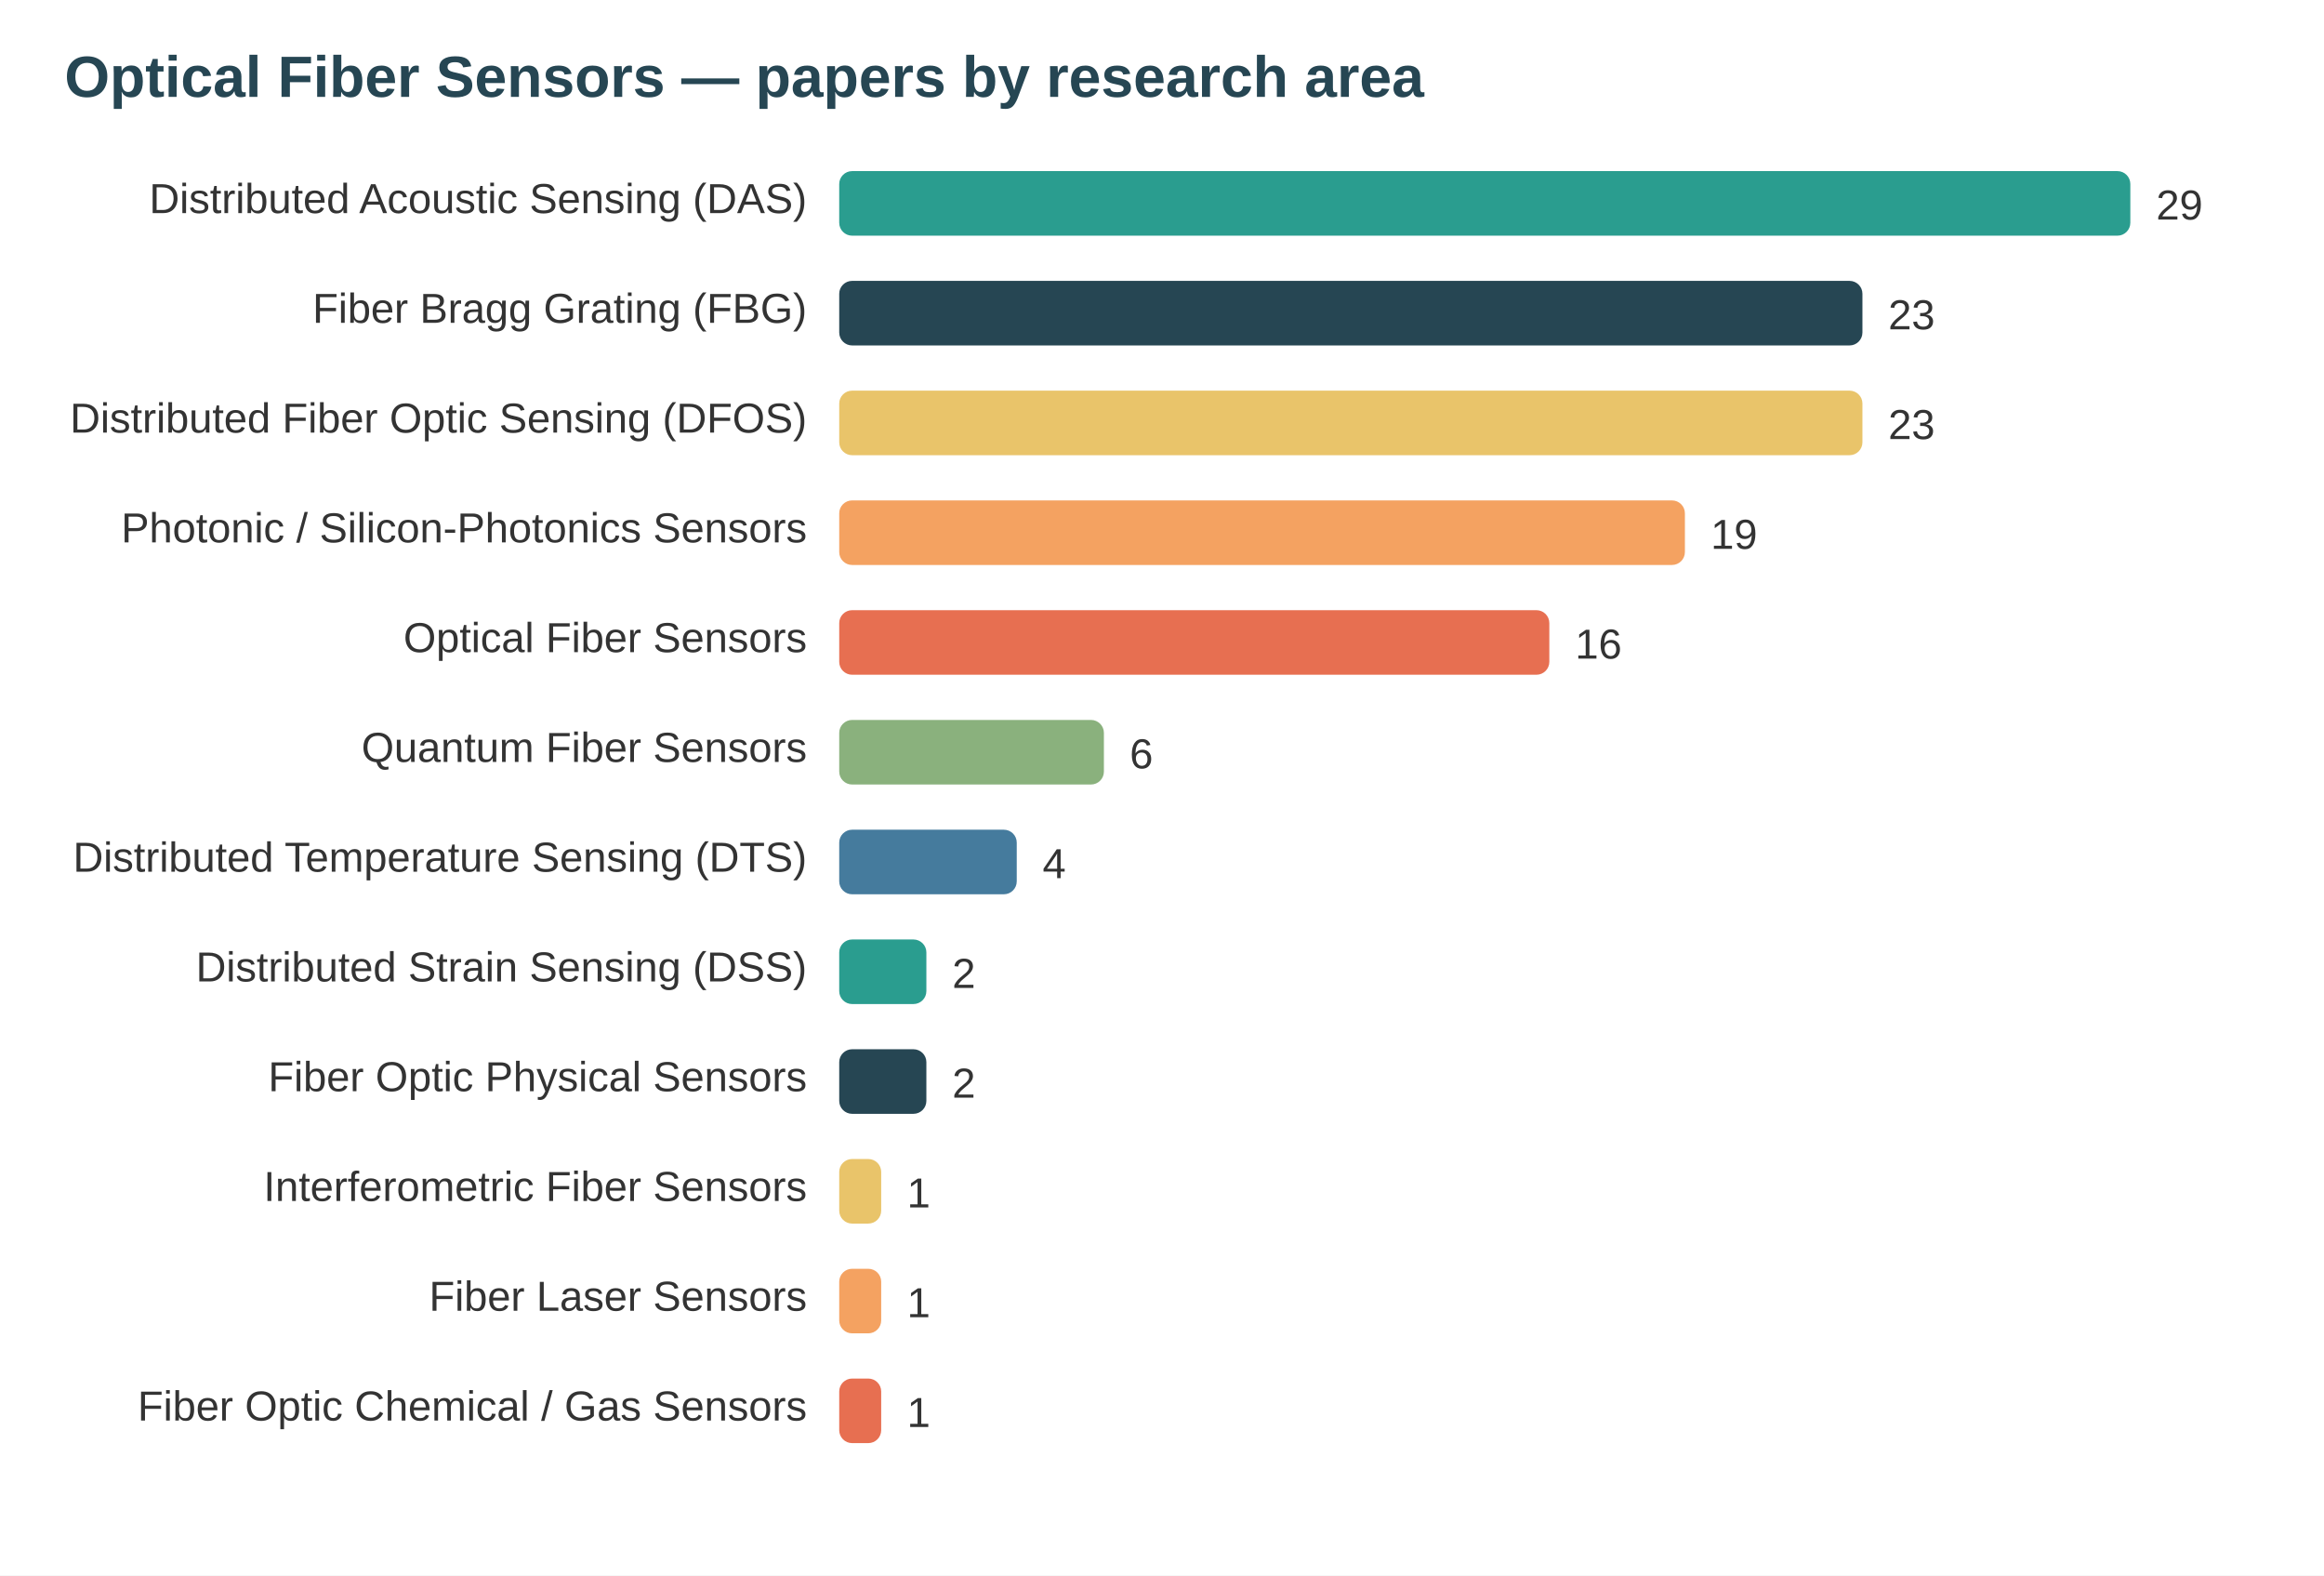
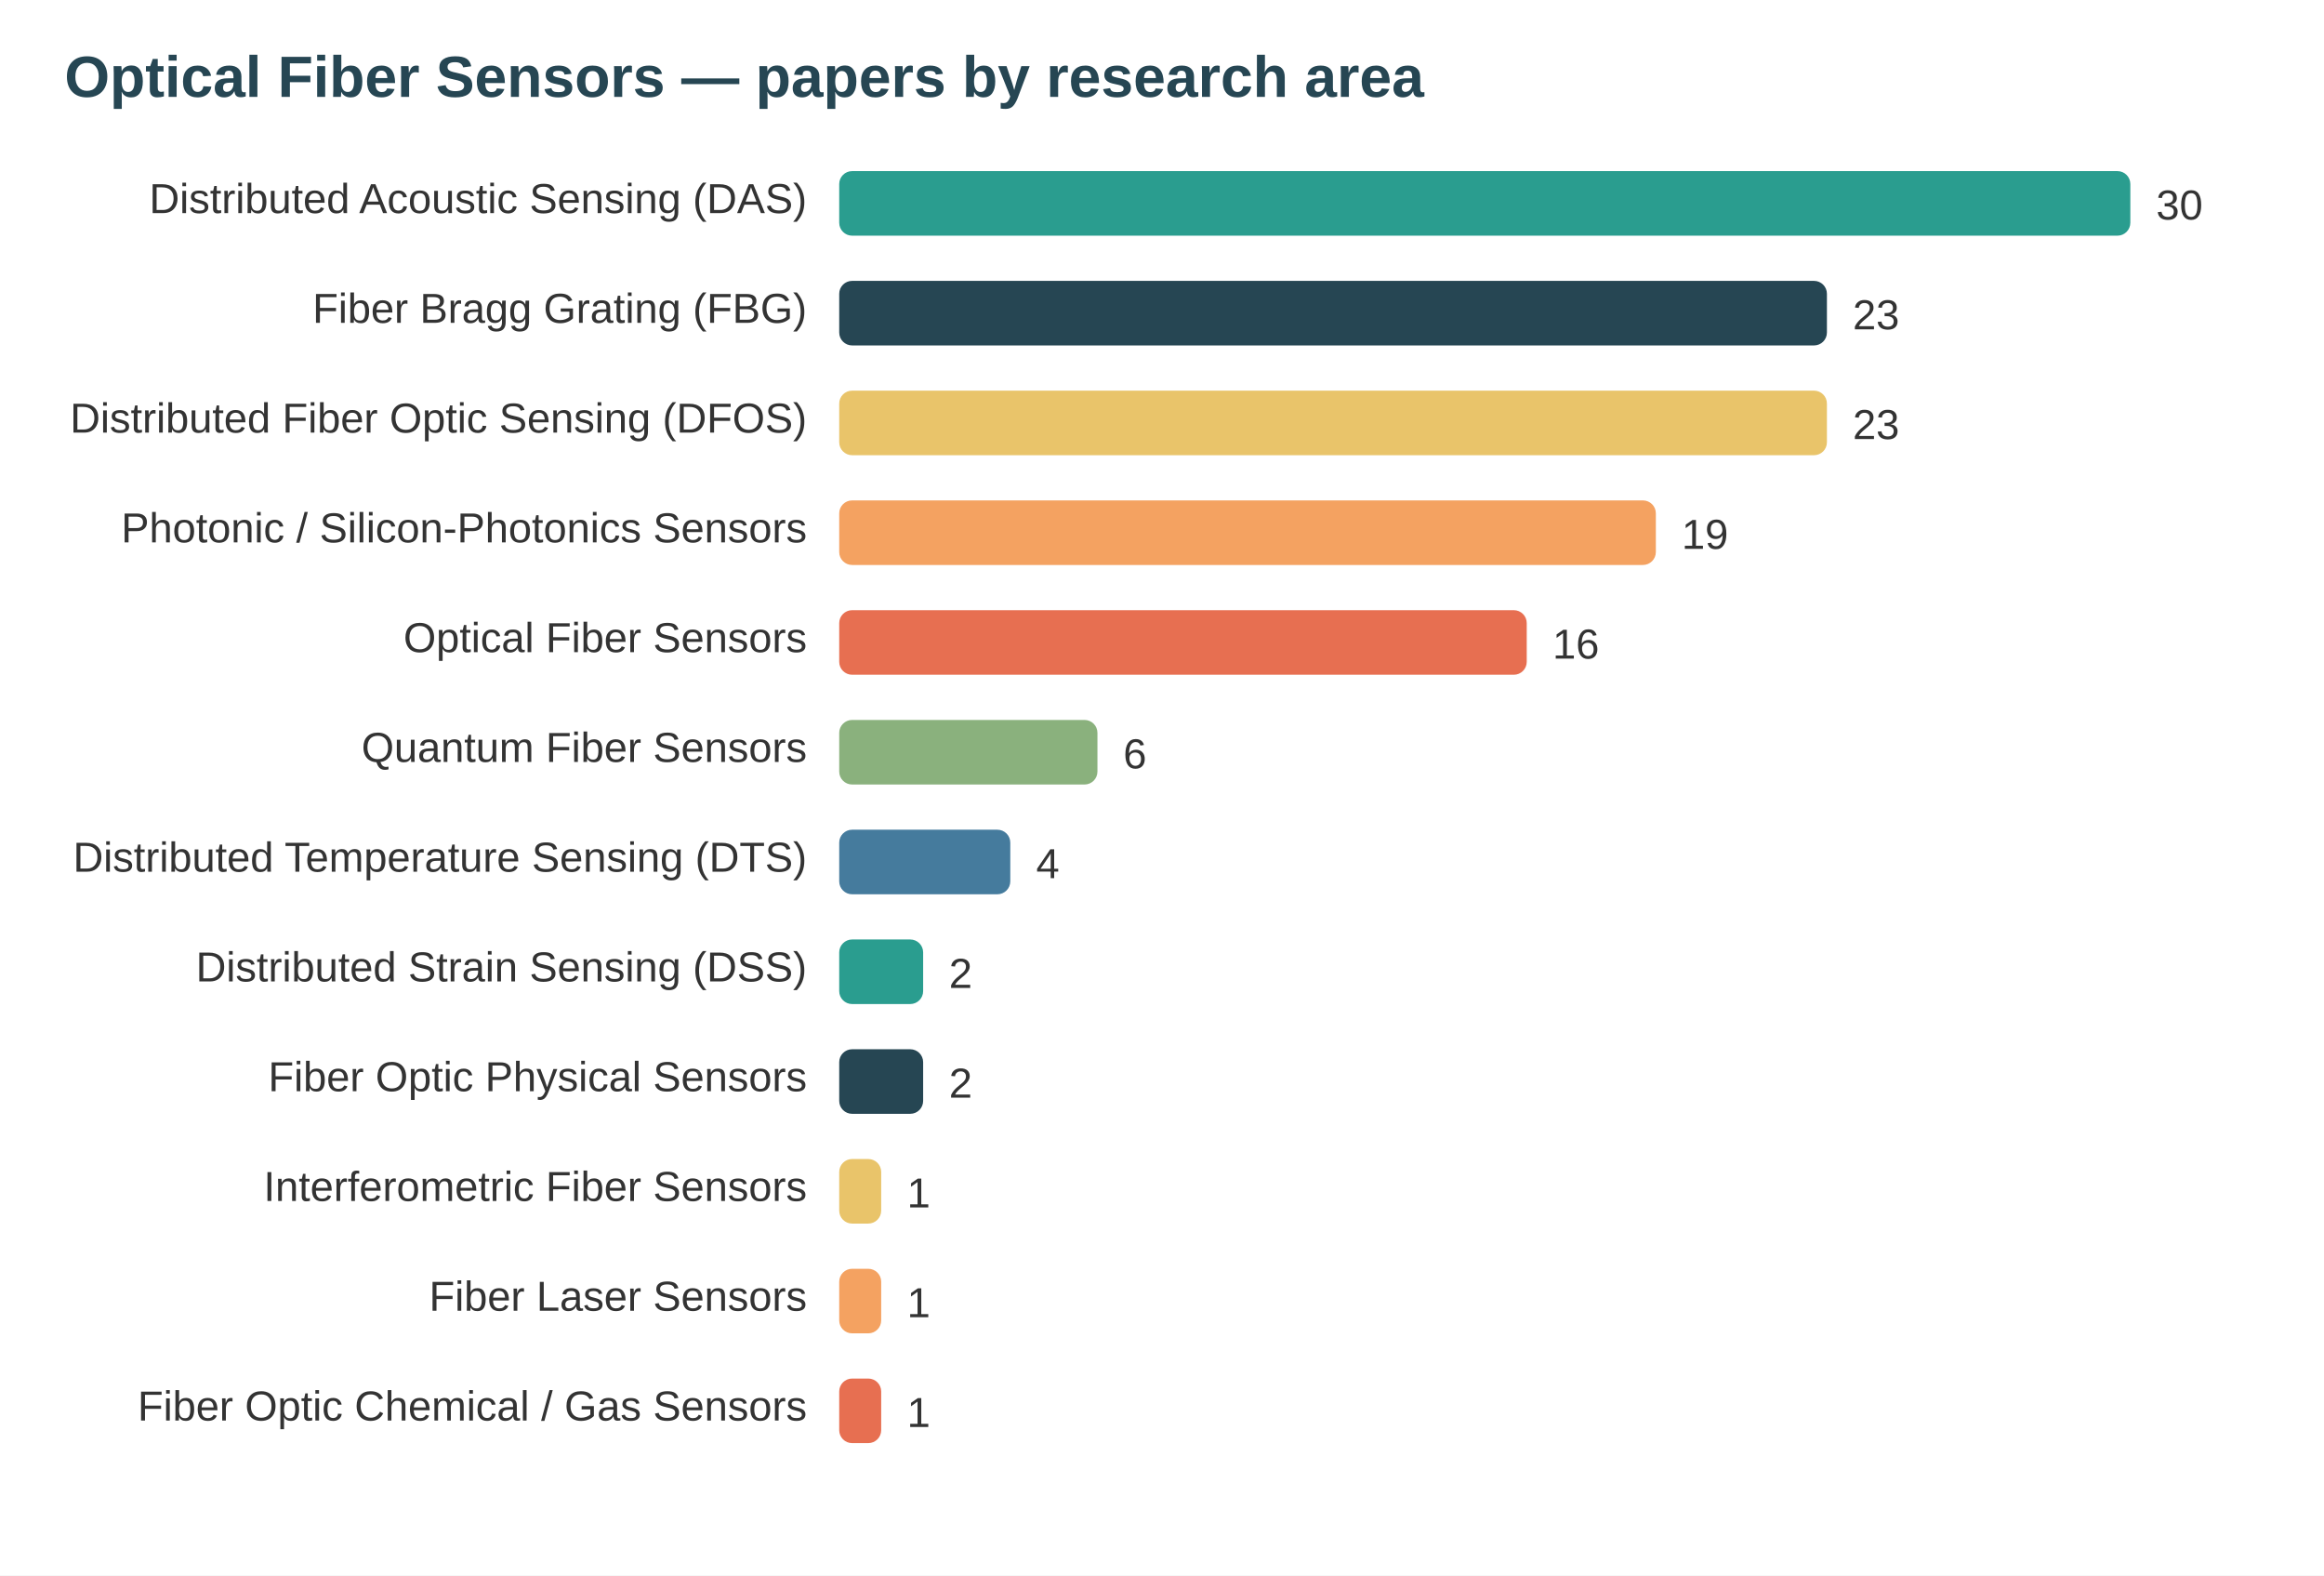
<svg xmlns="http://www.w3.org/2000/svg" width="720" height="488" viewBox="0 0 720 488" font-family="system-ui,Segoe UI,Arial">
  <rect width="720" height="488" fill="#ffffff" />
  <text x="20" y="30" font-size="18" font-weight="700" fill="#264653">Optical Fiber Sensors — papers by research area</text>
  <text x="250" y="66" text-anchor="end" font-size="13" fill="#333">Distributed Acoustic Sensing (DAS)</text>
  <rect x="260" y="53" width="400" height="20" rx="4" fill="#2a9d8f" />
-   <text x="668" y="68" font-size="13" fill="#333">29</text>
+   <text x="668" y="68" font-size="13" fill="#333">30</text>
  <text x="250" y="100" text-anchor="end" font-size="13" fill="#333">Fiber Bragg Grating (FBG)</text>
-   <rect x="260" y="87" width="317" height="20" rx="4" fill="#264653" />
-   <text x="585" y="102" font-size="13" fill="#333">23</text>
+   <rect x="260" y="87" width="306" height="20" rx="4" fill="#264653" />
+   <text x="574" y="102" font-size="13" fill="#333">23</text>
  <text x="250" y="134" text-anchor="end" font-size="13" fill="#333">Distributed Fiber Optic Sensing (DFOS)</text>
-   <rect x="260" y="121" width="317" height="20" rx="4" fill="#e9c46a" />
-   <text x="585" y="136" font-size="13" fill="#333">23</text>
+   <rect x="260" y="121" width="306" height="20" rx="4" fill="#e9c46a" />
+   <text x="574" y="136" font-size="13" fill="#333">23</text>
  <text x="250" y="168" text-anchor="end" font-size="13" fill="#333">Photonic / Silicon-Photonics Sensors</text>
-   <rect x="260" y="155" width="262" height="20" rx="4" fill="#f4a261" />
-   <text x="530" y="170" font-size="13" fill="#333">19</text>
+   <rect x="260" y="155" width="253" height="20" rx="4" fill="#f4a261" />
+   <text x="521" y="170" font-size="13" fill="#333">19</text>
  <text x="250" y="202" text-anchor="end" font-size="13" fill="#333">Optical Fiber Sensors</text>
-   <rect x="260" y="189" width="220" height="20" rx="4" fill="#e76f51" />
-   <text x="488" y="204" font-size="13" fill="#333">16</text>
+   <rect x="260" y="189" width="213" height="20" rx="4" fill="#e76f51" />
+   <text x="481" y="204" font-size="13" fill="#333">16</text>
  <text x="250" y="236" text-anchor="end" font-size="13" fill="#333">Quantum Fiber Sensors</text>
-   <rect x="260" y="223" width="82" height="20" rx="4" fill="#8ab17d" />
-   <text x="350" y="238" font-size="13" fill="#333">6</text>
+   <rect x="260" y="223" width="80" height="20" rx="4" fill="#8ab17d" />
+   <text x="348" y="238" font-size="13" fill="#333">6</text>
  <text x="250" y="270" text-anchor="end" font-size="13" fill="#333">Distributed Temperature Sensing (DTS)</text>
-   <rect x="260" y="257" width="55" height="20" rx="4" fill="#457b9d" />
-   <text x="323" y="272" font-size="13" fill="#333">4</text>
+   <rect x="260" y="257" width="53" height="20" rx="4" fill="#457b9d" />
+   <text x="321" y="272" font-size="13" fill="#333">4</text>
  <text x="250" y="304" text-anchor="end" font-size="13" fill="#333">Distributed Strain Sensing (DSS)</text>
-   <rect x="260" y="291" width="27" height="20" rx="4" fill="#2a9d8f" />
-   <text x="295" y="306" font-size="13" fill="#333">2</text>
+   <rect x="260" y="291" width="26" height="20" rx="4" fill="#2a9d8f" />
+   <text x="294" y="306" font-size="13" fill="#333">2</text>
  <text x="250" y="338" text-anchor="end" font-size="13" fill="#333">Fiber Optic Physical Sensors</text>
-   <rect x="260" y="325" width="27" height="20" rx="4" fill="#264653" />
-   <text x="295" y="340" font-size="13" fill="#333">2</text>
+   <rect x="260" y="325" width="26" height="20" rx="4" fill="#264653" />
+   <text x="294" y="340" font-size="13" fill="#333">2</text>
  <text x="250" y="372" text-anchor="end" font-size="13" fill="#333">Interferometric Fiber Sensors</text>
  <rect x="260" y="359" width="13" height="20" rx="4" fill="#e9c46a" />
  <text x="281" y="374" font-size="13" fill="#333">1</text>
  <text x="250" y="406" text-anchor="end" font-size="13" fill="#333">Fiber Laser Sensors</text>
  <rect x="260" y="393" width="13" height="20" rx="4" fill="#f4a261" />
  <text x="281" y="408" font-size="13" fill="#333">1</text>
  <text x="250" y="440" text-anchor="end" font-size="13" fill="#333">Fiber Optic Chemical / Gas Sensors</text>
  <rect x="260" y="427" width="13" height="20" rx="4" fill="#e76f51" />
  <text x="281" y="442" font-size="13" fill="#333">1</text>
</svg>
